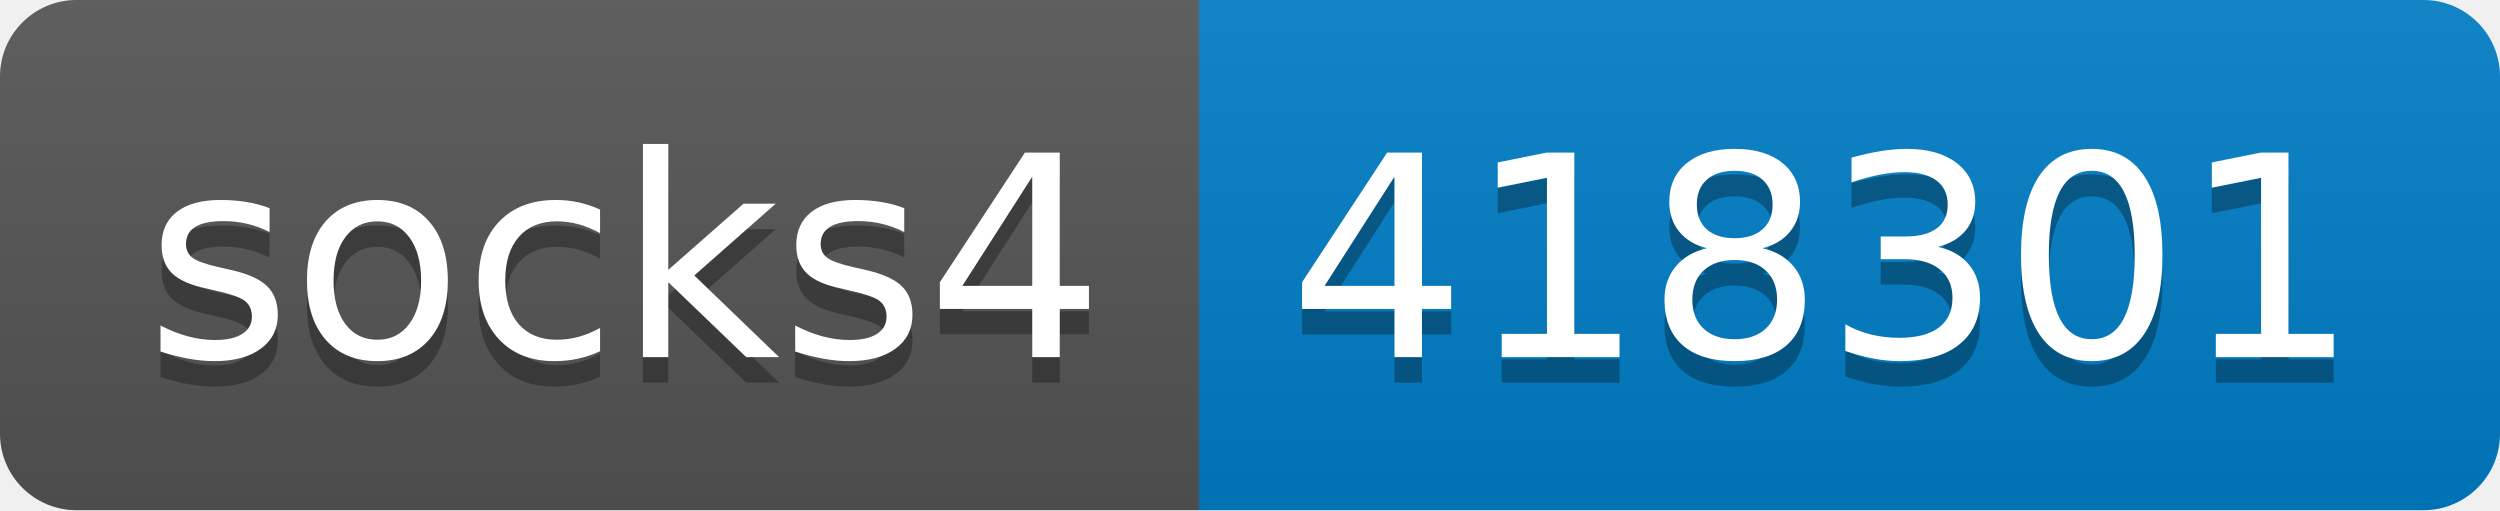
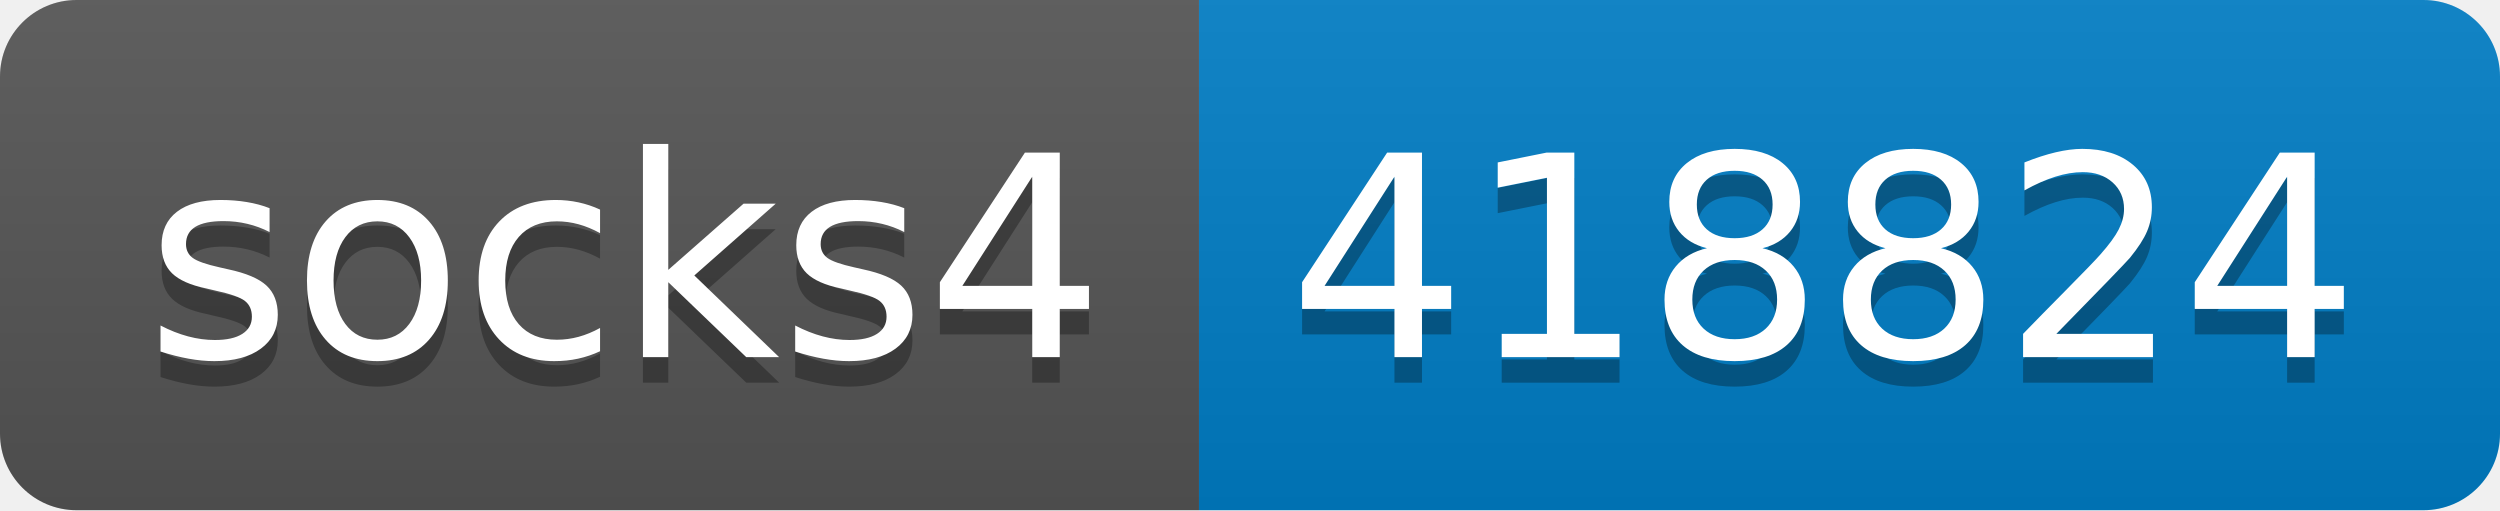
- <svg xmlns="http://www.w3.org/2000/svg" width="98" height="20" role="img" aria-label="socks4: 418301">
+ <svg xmlns="http://www.w3.org/2000/svg" width="98" height="20" role="img" aria-label="socks4: 418824">
  <linearGradient id="s" x2="0" y2="100%">
    <stop offset="0" stop-color="#bbb" stop-opacity=".1" />
    <stop offset="1" stop-opacity=".1" />
  </linearGradient>
  <clipPath id="r">
    <rect width="98" height="20" rx="3" fill="#fff" />
  </clipPath>
  <g clip-path="url(#r)">
    <rect width="47" height="20" fill="#555" />
    <rect x="47" width="51" height="20" fill="#007ec6" />
    <rect width="98" height="20" fill="url(#s)" />
  </g>
  <g fill="#fff" text-anchor="middle" font-family="Verdana,Geneva,DejaVu Sans,sans-serif" text-rendering="geometricPrecision" font-size="110">
    <text aria-hidden="true" x="245" y="150" fill="#010101" fill-opacity=".3" transform="scale(.1)" textLength="370">socks4</text>
    <text x="245" y="140" transform="scale(.1)" fill="#fff" textLength="370">socks4</text>
-     <text aria-hidden="true" x="715" y="150" fill="#010101" fill-opacity=".3" transform="scale(.1)" textLength="410">418301</text>
-     <text x="715" y="140" transform="scale(.1)" fill="#fff" textLength="410">418301</text>
+     <text aria-hidden="true" x="715" y="150" fill="#010101" fill-opacity=".3" transform="scale(.1)" textLength="410">418824</text>
+     <text x="715" y="140" transform="scale(.1)" fill="#fff" textLength="410">418824</text>
  </g>
</svg>
